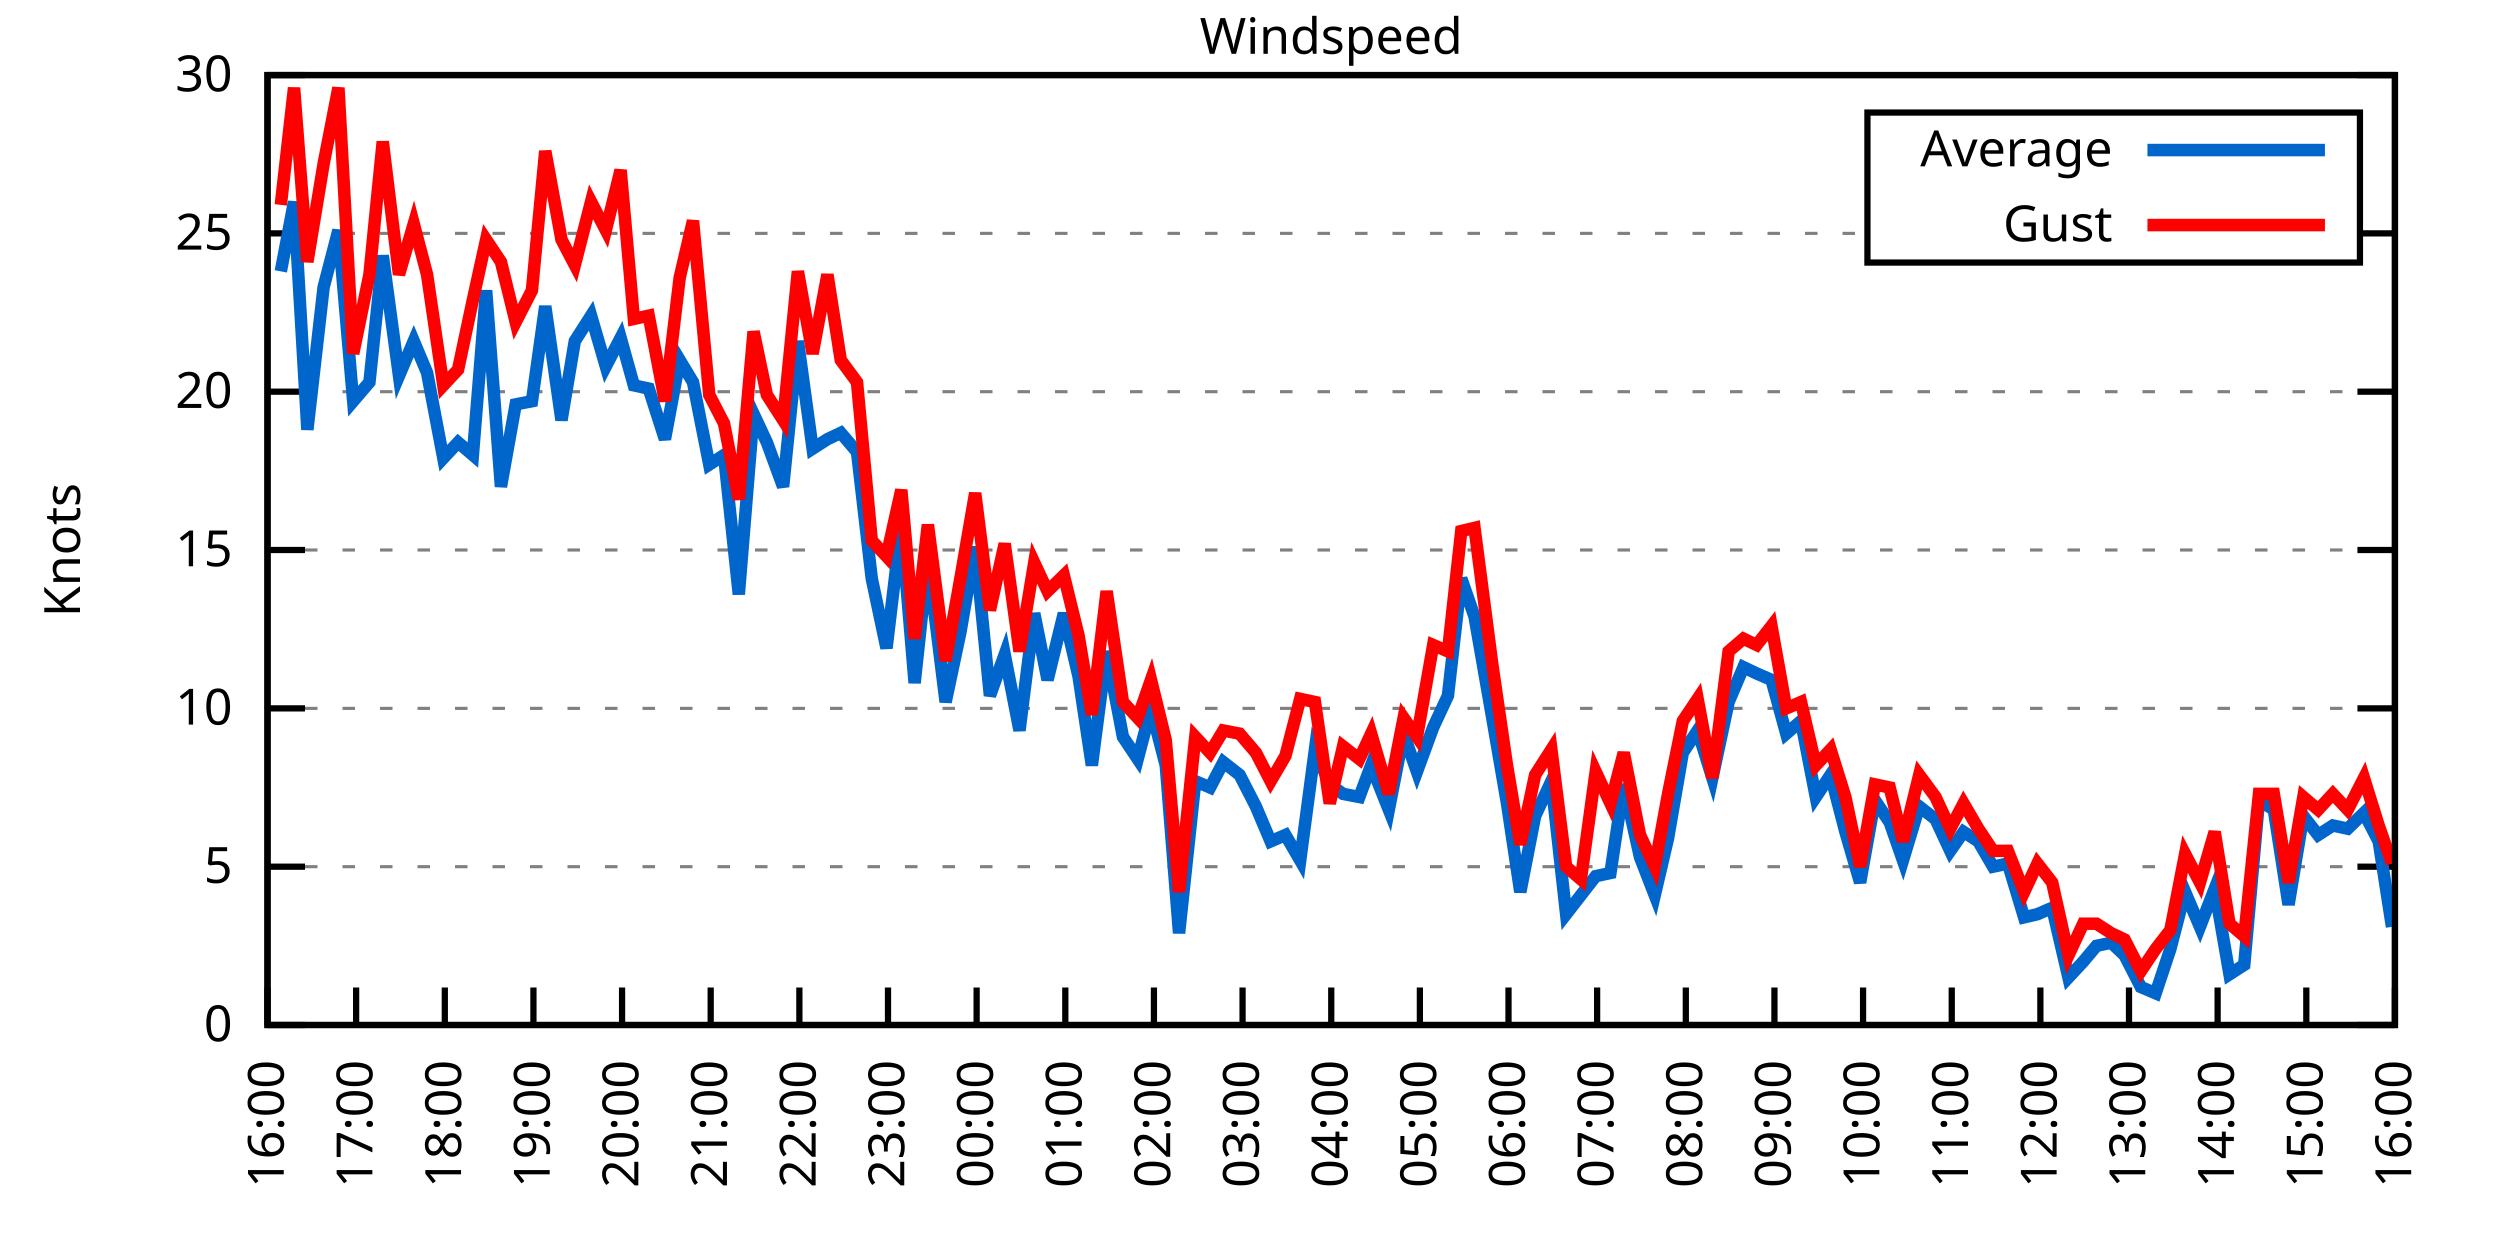
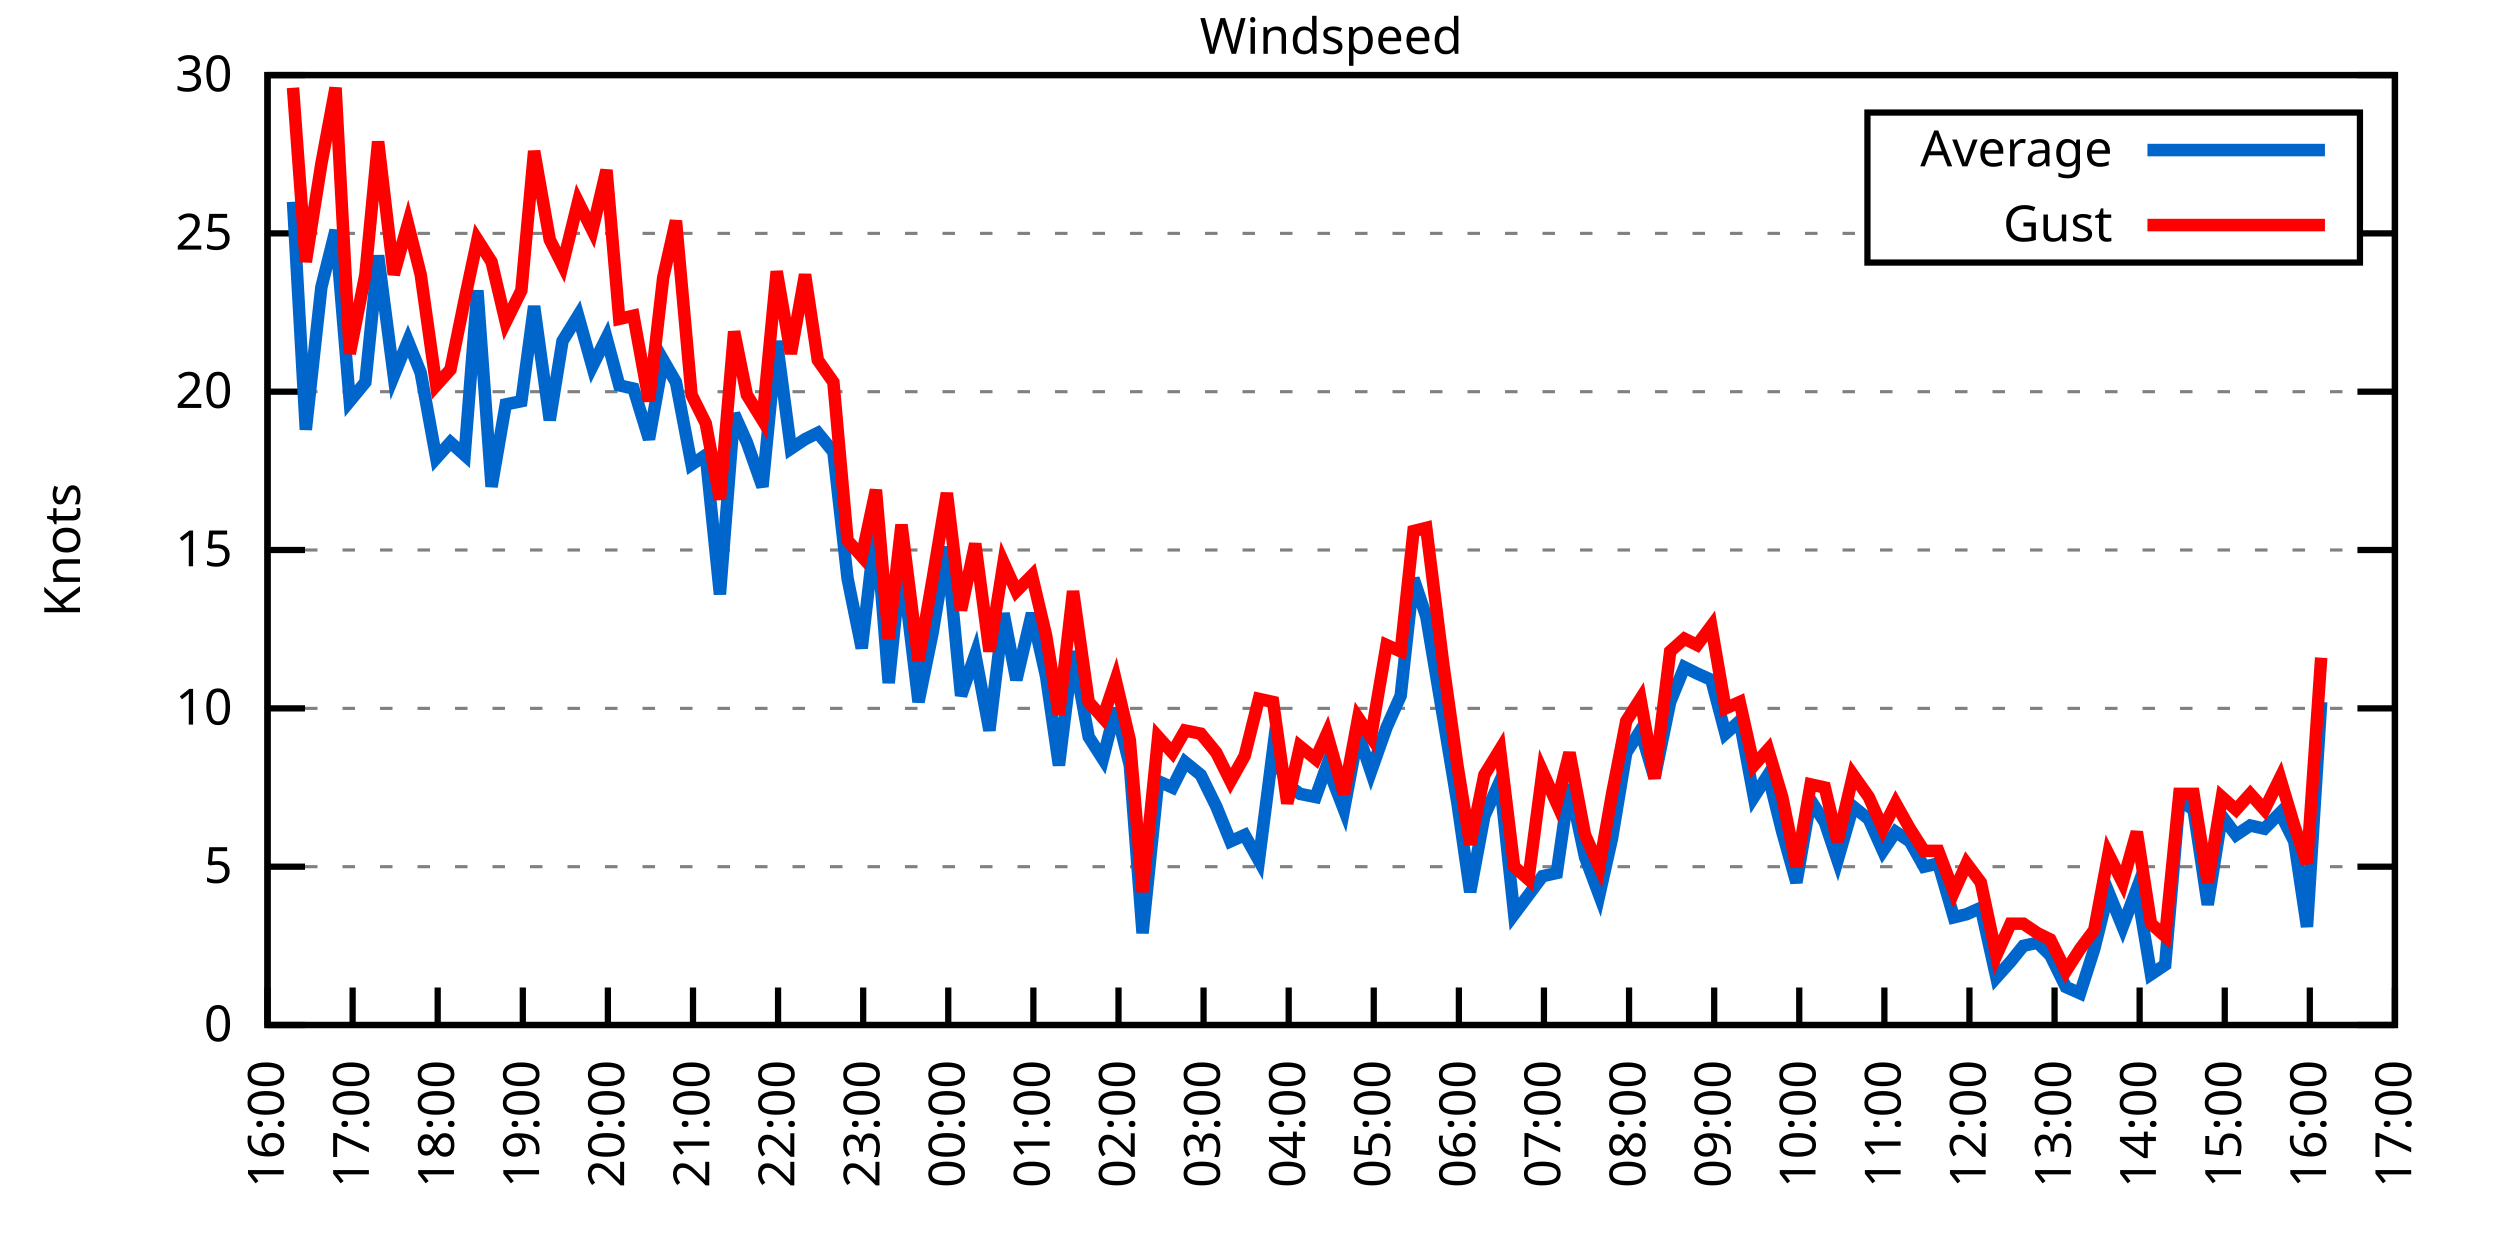
<svg xmlns="http://www.w3.org/2000/svg" xmlns:xlink="http://www.w3.org/1999/xlink" width="400" height="200" viewBox="0 0 400 200">
  <g id="gnuplot_canvas">
    <rect x="0" y="0" width="400" height="200" fill="none" />
    <defs>
      <circle id="gpDot" r="0.5" stroke-width="0.5" stroke="currentColor" />
      <path id="gpPt0" stroke-width="0.333" stroke="currentColor" d="M-1,0 h2 M0,-1 v2" />
      <path id="gpPt1" stroke-width="0.333" stroke="currentColor" d="M-1,-1 L1,1 M1,-1 L-1,1" />
      <path id="gpPt2" stroke-width="0.333" stroke="currentColor" d="M-1,0 L1,0 M0,-1 L0,1 M-1,-1 L1,1 M-1,1 L1,-1" />
      <rect id="gpPt3" stroke-width="0.333" stroke="currentColor" x="-1" y="-1" width="2" height="2" />
      <rect id="gpPt4" stroke-width="0.333" stroke="currentColor" fill="currentColor" x="-1" y="-1" width="2" height="2" />
      <circle id="gpPt5" stroke-width="0.333" stroke="currentColor" cx="0" cy="0" r="1" />
      <use xlink:href="#gpPt5" id="gpPt6" fill="currentColor" stroke="none" />
      <path id="gpPt7" stroke-width="0.333" stroke="currentColor" d="M0,-1.33 L-1.33,0.67 L1.33,0.67 z" />
      <use xlink:href="#gpPt7" id="gpPt8" fill="currentColor" stroke="none" />
      <use xlink:href="#gpPt7" id="gpPt9" stroke="currentColor" transform="rotate(180)" />
      <use xlink:href="#gpPt9" id="gpPt10" fill="currentColor" stroke="none" />
      <use xlink:href="#gpPt3" id="gpPt11" stroke="currentColor" transform="rotate(45)" />
      <use xlink:href="#gpPt11" id="gpPt12" fill="currentColor" stroke="none" />
      <path id="gpPt13" stroke-width="0.333" stroke="currentColor" d="M0,1.330 L1.265,0.411 L0.782,-1.067 L-0.782,-1.076 L-1.265,0.411 z" />
      <use xlink:href="#gpPt13" id="gpPt14" fill="currentColor" stroke="none" />
      <filter id="textbox" filterUnits="objectBoundingBox" x="0" y="0" height="1" width="1">
        <feFlood flood-color="white" flood-opacity="1" result="bgnd" />
        <feComposite in="SourceGraphic" in2="bgnd" operator="atop" />
      </filter>
      <filter id="greybox" filterUnits="objectBoundingBox" x="0" y="0" height="1" width="1">
        <feFlood flood-color="lightgrey" flood-opacity="1" result="grey" />
        <feComposite in="SourceGraphic" in2="grey" operator="atop" />
      </filter>
    </defs>
    <g fill="none" color="white" stroke="currentColor" stroke-width="1.00" stroke-linecap="butt" stroke-linejoin="miter">
</g>
    <g fill="none" color="black" stroke="currentColor" stroke-width="1.00" stroke-linecap="butt" stroke-linejoin="miter">
      <g stroke="none" shape-rendering="crispEdges">
        <polygon fill="rgb(255, 255, 255)" points="42.80,164.00 383.18,164.00 383.18,12.02 42.80,12.02 " />
      </g>
    </g>
    <g fill="none" color="black" stroke="currentColor" stroke-width="1.00" stroke-linecap="butt" stroke-linejoin="miter">
</g>
    <g fill="none" color="black" stroke="black" stroke-width="0.50" stroke-linecap="butt" stroke-linejoin="miter">
</g>
    <g fill="none" color="gray" stroke="currentColor" stroke-width="0.50" stroke-linecap="butt" stroke-linejoin="miter">
      <path stroke="gray" stroke-dasharray="2,4" class="gridline" d="M42.80,164.00 L383.19,164.00  " />
    </g>
    <g fill="none" color="gray" stroke="gray" stroke-width="1.00" stroke-linecap="butt" stroke-linejoin="miter">
</g>
    <g fill="none" color="black" stroke="currentColor" stroke-width="1.00" stroke-linecap="butt" stroke-linejoin="miter">
      <path stroke="black" d="M42.80,164.00 L48.80,164.00 M383.19,164.00 L377.19,164.00  " />
      <g transform="translate(37.20,166.60)" stroke="none" fill="black" font-family="Sans" font-size="8.00" text-anchor="end">
        <text>
          <tspan font-family="Sans"> 0</tspan>
        </text>
      </g>
    </g>
    <g fill="none" color="black" stroke="currentColor" stroke-width="1.00" stroke-linecap="butt" stroke-linejoin="miter">
</g>
    <g fill="none" color="black" stroke="black" stroke-width="0.50" stroke-linecap="butt" stroke-linejoin="miter">
</g>
    <g fill="none" color="gray" stroke="currentColor" stroke-width="0.50" stroke-linecap="butt" stroke-linejoin="miter">
      <path stroke="gray" stroke-dasharray="2,4" class="gridline" d="M42.80,138.67 L383.19,138.67  " />
    </g>
    <g fill="none" color="gray" stroke="gray" stroke-width="1.00" stroke-linecap="butt" stroke-linejoin="miter">
</g>
    <g fill="none" color="black" stroke="currentColor" stroke-width="1.00" stroke-linecap="butt" stroke-linejoin="miter">
      <path stroke="black" d="M42.80,138.67 L48.80,138.67 M383.19,138.67 L377.19,138.67  " />
      <g transform="translate(37.20,141.27)" stroke="none" fill="black" font-family="Sans" font-size="8.00" text-anchor="end">
        <text>
          <tspan font-family="Sans"> 5</tspan>
        </text>
      </g>
    </g>
    <g fill="none" color="black" stroke="currentColor" stroke-width="1.00" stroke-linecap="butt" stroke-linejoin="miter">
</g>
    <g fill="none" color="black" stroke="black" stroke-width="0.50" stroke-linecap="butt" stroke-linejoin="miter">
</g>
    <g fill="none" color="gray" stroke="currentColor" stroke-width="0.50" stroke-linecap="butt" stroke-linejoin="miter">
      <path stroke="gray" stroke-dasharray="2,4" class="gridline" d="M42.80,113.34 L383.19,113.34  " />
    </g>
    <g fill="none" color="gray" stroke="gray" stroke-width="1.00" stroke-linecap="butt" stroke-linejoin="miter">
</g>
    <g fill="none" color="black" stroke="currentColor" stroke-width="1.00" stroke-linecap="butt" stroke-linejoin="miter">
      <path stroke="black" d="M42.80,113.34 L48.80,113.34 M383.19,113.34 L377.19,113.34  " />
      <g transform="translate(37.20,115.94)" stroke="none" fill="black" font-family="Sans" font-size="8.00" text-anchor="end">
        <text>
          <tspan font-family="Sans"> 10</tspan>
        </text>
      </g>
    </g>
    <g fill="none" color="black" stroke="currentColor" stroke-width="1.00" stroke-linecap="butt" stroke-linejoin="miter">
</g>
    <g fill="none" color="black" stroke="black" stroke-width="0.50" stroke-linecap="butt" stroke-linejoin="miter">
</g>
    <g fill="none" color="gray" stroke="currentColor" stroke-width="0.50" stroke-linecap="butt" stroke-linejoin="miter">
      <path stroke="gray" stroke-dasharray="2,4" class="gridline" d="M42.80,88.00 L383.19,88.00  " />
    </g>
    <g fill="none" color="gray" stroke="gray" stroke-width="1.00" stroke-linecap="butt" stroke-linejoin="miter">
</g>
    <g fill="none" color="black" stroke="currentColor" stroke-width="1.00" stroke-linecap="butt" stroke-linejoin="miter">
      <path stroke="black" d="M42.80,88.00 L48.80,88.00 M383.19,88.00 L377.19,88.00  " />
      <g transform="translate(37.20,90.60)" stroke="none" fill="black" font-family="Sans" font-size="8.00" text-anchor="end">
        <text>
          <tspan font-family="Sans"> 15</tspan>
        </text>
      </g>
    </g>
    <g fill="none" color="black" stroke="currentColor" stroke-width="1.00" stroke-linecap="butt" stroke-linejoin="miter">
</g>
    <g fill="none" color="black" stroke="black" stroke-width="0.50" stroke-linecap="butt" stroke-linejoin="miter">
</g>
    <g fill="none" color="gray" stroke="currentColor" stroke-width="0.50" stroke-linecap="butt" stroke-linejoin="miter">
      <path stroke="gray" stroke-dasharray="2,4" class="gridline" d="M42.80,62.67 L383.19,62.67  " />
    </g>
    <g fill="none" color="gray" stroke="gray" stroke-width="1.00" stroke-linecap="butt" stroke-linejoin="miter">
</g>
    <g fill="none" color="black" stroke="currentColor" stroke-width="1.00" stroke-linecap="butt" stroke-linejoin="miter">
      <path stroke="black" d="M42.80,62.67 L48.80,62.67 M383.19,62.67 L377.19,62.67  " />
      <g transform="translate(37.20,65.27)" stroke="none" fill="black" font-family="Sans" font-size="8.00" text-anchor="end">
        <text>
          <tspan font-family="Sans"> 20</tspan>
        </text>
      </g>
    </g>
    <g fill="none" color="black" stroke="currentColor" stroke-width="1.00" stroke-linecap="butt" stroke-linejoin="miter">
</g>
    <g fill="none" color="black" stroke="black" stroke-width="0.50" stroke-linecap="butt" stroke-linejoin="miter">
</g>
    <g fill="none" color="gray" stroke="currentColor" stroke-width="0.50" stroke-linecap="butt" stroke-linejoin="miter">
      <path stroke="gray" stroke-dasharray="2,4" class="gridline" d="M42.80,37.34 L298.79,37.34 M377.59,37.34 L383.19,37.34  " />
    </g>
    <g fill="none" color="gray" stroke="gray" stroke-width="1.00" stroke-linecap="butt" stroke-linejoin="miter">
</g>
    <g fill="none" color="black" stroke="currentColor" stroke-width="1.00" stroke-linecap="butt" stroke-linejoin="miter">
      <path stroke="black" d="M42.80,37.34 L48.80,37.34 M383.19,37.34 L377.19,37.34  " />
      <g transform="translate(37.20,39.94)" stroke="none" fill="black" font-family="Sans" font-size="8.00" text-anchor="end">
        <text>
          <tspan font-family="Sans"> 25</tspan>
        </text>
      </g>
    </g>
    <g fill="none" color="black" stroke="currentColor" stroke-width="1.00" stroke-linecap="butt" stroke-linejoin="miter">
</g>
    <g fill="none" color="black" stroke="black" stroke-width="0.50" stroke-linecap="butt" stroke-linejoin="miter">
</g>
    <g fill="none" color="gray" stroke="currentColor" stroke-width="0.50" stroke-linecap="butt" stroke-linejoin="miter">
      <path stroke="gray" stroke-dasharray="2,4" class="gridline" d="M42.80,12.01 L383.19,12.01  " />
    </g>
    <g fill="none" color="gray" stroke="gray" stroke-width="1.00" stroke-linecap="butt" stroke-linejoin="miter">
</g>
    <g fill="none" color="black" stroke="currentColor" stroke-width="1.00" stroke-linecap="butt" stroke-linejoin="miter">
      <path stroke="black" d="M42.80,12.01 L48.80,12.01 M383.19,12.01 L377.19,12.01  " />
      <g transform="translate(37.20,14.61)" stroke="none" fill="black" font-family="Sans" font-size="8.00" text-anchor="end">
        <text>
          <tspan font-family="Sans"> 30</tspan>
        </text>
      </g>
    </g>
    <g fill="none" color="black" stroke="currentColor" stroke-width="1.00" stroke-linecap="butt" stroke-linejoin="miter">
      <path stroke="black" d="M42.80,164.00 L42.80,158.00  " />
      <g transform="translate(45.40,169.60) rotate(270.00)" stroke="none" fill="black" font-family="Sans" font-size="8.00" text-anchor="end">
        <text>
          <tspan font-family="Sans">16:00</tspan>
        </text>
      </g>
    </g>
    <g fill="none" color="black" stroke="currentColor" stroke-width="1.00" stroke-linecap="butt" stroke-linejoin="miter">
-       <path stroke="black" d="M56.98,164.00 L56.98,158.00  " />
-       <g transform="translate(59.58,169.60) rotate(270.00)" stroke="none" fill="black" font-family="Sans" font-size="8.00" text-anchor="end">
+       <path stroke="black" d="M56.42,164.00 L56.42,158.00  " />
+       <g transform="translate(59.02,169.60) rotate(270.00)" stroke="none" fill="black" font-family="Sans" font-size="8.00" text-anchor="end">
        <text>
          <tspan font-family="Sans">17:00</tspan>
        </text>
      </g>
    </g>
    <g fill="none" color="black" stroke="currentColor" stroke-width="1.00" stroke-linecap="butt" stroke-linejoin="miter">
-       <path stroke="black" d="M71.17,164.00 L71.17,158.00  " />
-       <g transform="translate(73.77,169.60) rotate(270.00)" stroke="none" fill="black" font-family="Sans" font-size="8.00" text-anchor="end">
+       <path stroke="black" d="M70.03,164.00 L70.03,158.00  " />
+       <g transform="translate(72.63,169.60) rotate(270.00)" stroke="none" fill="black" font-family="Sans" font-size="8.00" text-anchor="end">
        <text>
          <tspan font-family="Sans">18:00</tspan>
        </text>
      </g>
    </g>
    <g fill="none" color="black" stroke="currentColor" stroke-width="1.00" stroke-linecap="butt" stroke-linejoin="miter">
-       <path stroke="black" d="M85.35,164.00 L85.35,158.00  " />
-       <g transform="translate(87.95,169.60) rotate(270.00)" stroke="none" fill="black" font-family="Sans" font-size="8.00" text-anchor="end">
+       <path stroke="black" d="M83.65,164.00 L83.65,158.00  " />
+       <g transform="translate(86.25,169.60) rotate(270.00)" stroke="none" fill="black" font-family="Sans" font-size="8.00" text-anchor="end">
        <text>
          <tspan font-family="Sans">19:00</tspan>
        </text>
      </g>
    </g>
    <g fill="none" color="black" stroke="currentColor" stroke-width="1.00" stroke-linecap="butt" stroke-linejoin="miter">
-       <path stroke="black" d="M99.53,164.00 L99.53,158.00  " />
-       <g transform="translate(102.13,169.60) rotate(270.00)" stroke="none" fill="black" font-family="Sans" font-size="8.00" text-anchor="end">
+       <path stroke="black" d="M97.26,164.00 L97.26,158.00  " />
+       <g transform="translate(99.86,169.60) rotate(270.00)" stroke="none" fill="black" font-family="Sans" font-size="8.00" text-anchor="end">
        <text>
          <tspan font-family="Sans">20:00</tspan>
        </text>
      </g>
    </g>
    <g fill="none" color="black" stroke="currentColor" stroke-width="1.00" stroke-linecap="butt" stroke-linejoin="miter">
-       <path stroke="black" d="M113.71,164.00 L113.71,158.00  " />
-       <g transform="translate(116.31,169.60) rotate(270.00)" stroke="none" fill="black" font-family="Sans" font-size="8.00" text-anchor="end">
+       <path stroke="black" d="M110.88,164.00 L110.88,158.00  " />
+       <g transform="translate(113.48,169.60) rotate(270.00)" stroke="none" fill="black" font-family="Sans" font-size="8.00" text-anchor="end">
        <text>
          <tspan font-family="Sans">21:00</tspan>
        </text>
      </g>
    </g>
    <g fill="none" color="black" stroke="currentColor" stroke-width="1.00" stroke-linecap="butt" stroke-linejoin="miter">
-       <path stroke="black" d="M127.90,164.00 L127.90,158.00  " />
-       <g transform="translate(130.50,169.60) rotate(270.00)" stroke="none" fill="black" font-family="Sans" font-size="8.00" text-anchor="end">
+       <path stroke="black" d="M124.49,164.00 L124.49,158.00  " />
+       <g transform="translate(127.09,169.60) rotate(270.00)" stroke="none" fill="black" font-family="Sans" font-size="8.00" text-anchor="end">
        <text>
          <tspan font-family="Sans">22:00</tspan>
        </text>
      </g>
    </g>
    <g fill="none" color="black" stroke="currentColor" stroke-width="1.00" stroke-linecap="butt" stroke-linejoin="miter">
-       <path stroke="black" d="M142.08,164.00 L142.08,158.00  " />
-       <g transform="translate(144.68,169.60) rotate(270.00)" stroke="none" fill="black" font-family="Sans" font-size="8.00" text-anchor="end">
+       <path stroke="black" d="M138.11,164.00 L138.11,158.00  " />
+       <g transform="translate(140.71,169.60) rotate(270.00)" stroke="none" fill="black" font-family="Sans" font-size="8.00" text-anchor="end">
        <text>
          <tspan font-family="Sans">23:00</tspan>
        </text>
      </g>
    </g>
    <g fill="none" color="black" stroke="currentColor" stroke-width="1.00" stroke-linecap="butt" stroke-linejoin="miter">
-       <path stroke="black" d="M156.26,164.00 L156.26,158.00  " />
-       <g transform="translate(158.86,169.60) rotate(270.00)" stroke="none" fill="black" font-family="Sans" font-size="8.00" text-anchor="end">
+       <path stroke="black" d="M151.72,164.00 L151.72,158.00  " />
+       <g transform="translate(154.32,169.60) rotate(270.00)" stroke="none" fill="black" font-family="Sans" font-size="8.00" text-anchor="end">
        <text>
          <tspan font-family="Sans">00:00</tspan>
        </text>
      </g>
    </g>
    <g fill="none" color="black" stroke="currentColor" stroke-width="1.00" stroke-linecap="butt" stroke-linejoin="miter">
-       <path stroke="black" d="M170.45,164.00 L170.45,158.00  " />
-       <g transform="translate(173.05,169.60) rotate(270.00)" stroke="none" fill="black" font-family="Sans" font-size="8.00" text-anchor="end">
+       <path stroke="black" d="M165.34,164.00 L165.34,158.00  " />
+       <g transform="translate(167.94,169.60) rotate(270.00)" stroke="none" fill="black" font-family="Sans" font-size="8.00" text-anchor="end">
        <text>
          <tspan font-family="Sans">01:00</tspan>
        </text>
      </g>
    </g>
    <g fill="none" color="black" stroke="currentColor" stroke-width="1.00" stroke-linecap="butt" stroke-linejoin="miter">
-       <path stroke="black" d="M184.63,164.00 L184.63,158.00  " />
-       <g transform="translate(187.23,169.60) rotate(270.00)" stroke="none" fill="black" font-family="Sans" font-size="8.00" text-anchor="end">
+       <path stroke="black" d="M178.96,164.00 L178.96,158.00  " />
+       <g transform="translate(181.56,169.60) rotate(270.00)" stroke="none" fill="black" font-family="Sans" font-size="8.00" text-anchor="end">
        <text>
          <tspan font-family="Sans">02:00</tspan>
        </text>
      </g>
    </g>
    <g fill="none" color="black" stroke="currentColor" stroke-width="1.00" stroke-linecap="butt" stroke-linejoin="miter">
-       <path stroke="black" d="M198.81,164.00 L198.81,158.00  " />
-       <g transform="translate(201.41,169.60) rotate(270.00)" stroke="none" fill="black" font-family="Sans" font-size="8.00" text-anchor="end">
+       <path stroke="black" d="M192.57,164.00 L192.57,158.00  " />
+       <g transform="translate(195.17,169.60) rotate(270.00)" stroke="none" fill="black" font-family="Sans" font-size="8.00" text-anchor="end">
        <text>
          <tspan font-family="Sans">03:00</tspan>
        </text>
      </g>
    </g>
    <g fill="none" color="black" stroke="currentColor" stroke-width="1.00" stroke-linecap="butt" stroke-linejoin="miter">
-       <path stroke="black" d="M213.00,164.00 L213.00,158.00  " />
-       <g transform="translate(215.60,169.60) rotate(270.00)" stroke="none" fill="black" font-family="Sans" font-size="8.00" text-anchor="end">
+       <path stroke="black" d="M206.19,164.00 L206.19,158.00  " />
+       <g transform="translate(208.79,169.60) rotate(270.00)" stroke="none" fill="black" font-family="Sans" font-size="8.00" text-anchor="end">
        <text>
          <tspan font-family="Sans">04:00</tspan>
        </text>
      </g>
    </g>
    <g fill="none" color="black" stroke="currentColor" stroke-width="1.00" stroke-linecap="butt" stroke-linejoin="miter">
-       <path stroke="black" d="M227.18,164.00 L227.18,158.00  " />
-       <g transform="translate(229.78,169.60) rotate(270.00)" stroke="none" fill="black" font-family="Sans" font-size="8.00" text-anchor="end">
+       <path stroke="black" d="M219.80,164.00 L219.80,158.00  " />
+       <g transform="translate(222.40,169.60) rotate(270.00)" stroke="none" fill="black" font-family="Sans" font-size="8.00" text-anchor="end">
        <text>
          <tspan font-family="Sans">05:00</tspan>
        </text>
      </g>
    </g>
    <g fill="none" color="black" stroke="currentColor" stroke-width="1.00" stroke-linecap="butt" stroke-linejoin="miter">
-       <path stroke="black" d="M241.36,164.00 L241.36,158.00  " />
-       <g transform="translate(243.96,169.60) rotate(270.00)" stroke="none" fill="black" font-family="Sans" font-size="8.00" text-anchor="end">
+       <path stroke="black" d="M233.42,164.00 L233.42,158.00  " />
+       <g transform="translate(236.02,169.60) rotate(270.00)" stroke="none" fill="black" font-family="Sans" font-size="8.00" text-anchor="end">
        <text>
          <tspan font-family="Sans">06:00</tspan>
        </text>
      </g>
    </g>
    <g fill="none" color="black" stroke="currentColor" stroke-width="1.00" stroke-linecap="butt" stroke-linejoin="miter">
-       <path stroke="black" d="M255.54,164.00 L255.54,158.00  " />
-       <g transform="translate(258.14,169.60) rotate(270.00)" stroke="none" fill="black" font-family="Sans" font-size="8.00" text-anchor="end">
+       <path stroke="black" d="M247.03,164.00 L247.03,158.00  " />
+       <g transform="translate(249.63,169.60) rotate(270.00)" stroke="none" fill="black" font-family="Sans" font-size="8.00" text-anchor="end">
        <text>
          <tspan font-family="Sans">07:00</tspan>
        </text>
      </g>
    </g>
    <g fill="none" color="black" stroke="currentColor" stroke-width="1.00" stroke-linecap="butt" stroke-linejoin="miter">
-       <path stroke="black" d="M269.73,164.00 L269.73,158.00  " />
-       <g transform="translate(272.33,169.60) rotate(270.00)" stroke="none" fill="black" font-family="Sans" font-size="8.00" text-anchor="end">
+       <path stroke="black" d="M260.65,164.00 L260.65,158.00  " />
+       <g transform="translate(263.25,169.60) rotate(270.00)" stroke="none" fill="black" font-family="Sans" font-size="8.00" text-anchor="end">
        <text>
          <tspan font-family="Sans">08:00</tspan>
        </text>
      </g>
    </g>
    <g fill="none" color="black" stroke="currentColor" stroke-width="1.00" stroke-linecap="butt" stroke-linejoin="miter">
-       <path stroke="black" d="M283.91,164.00 L283.91,158.00  " />
-       <g transform="translate(286.51,169.60) rotate(270.00)" stroke="none" fill="black" font-family="Sans" font-size="8.00" text-anchor="end">
+       <path stroke="black" d="M274.27,164.00 L274.27,158.00  " />
+       <g transform="translate(276.87,169.60) rotate(270.00)" stroke="none" fill="black" font-family="Sans" font-size="8.00" text-anchor="end">
        <text>
          <tspan font-family="Sans">09:00</tspan>
        </text>
      </g>
    </g>
    <g fill="none" color="black" stroke="currentColor" stroke-width="1.00" stroke-linecap="butt" stroke-linejoin="miter">
-       <path stroke="black" d="M298.09,164.00 L298.09,158.00  " />
-       <g transform="translate(300.69,169.60) rotate(270.00)" stroke="none" fill="black" font-family="Sans" font-size="8.00" text-anchor="end">
+       <path stroke="black" d="M287.88,164.00 L287.88,158.00  " />
+       <g transform="translate(290.48,169.60) rotate(270.00)" stroke="none" fill="black" font-family="Sans" font-size="8.00" text-anchor="end">
        <text>
          <tspan font-family="Sans">10:00</tspan>
        </text>
      </g>
    </g>
    <g fill="none" color="black" stroke="currentColor" stroke-width="1.00" stroke-linecap="butt" stroke-linejoin="miter">
-       <path stroke="black" d="M312.28,164.00 L312.28,158.00  " />
-       <g transform="translate(314.88,169.60) rotate(270.00)" stroke="none" fill="black" font-family="Sans" font-size="8.00" text-anchor="end">
+       <path stroke="black" d="M301.50,164.00 L301.50,158.00  " />
+       <g transform="translate(304.10,169.60) rotate(270.00)" stroke="none" fill="black" font-family="Sans" font-size="8.00" text-anchor="end">
        <text>
          <tspan font-family="Sans">11:00</tspan>
        </text>
      </g>
    </g>
    <g fill="none" color="black" stroke="currentColor" stroke-width="1.00" stroke-linecap="butt" stroke-linejoin="miter">
-       <path stroke="black" d="M326.46,164.00 L326.46,158.00  " />
-       <g transform="translate(329.06,169.60) rotate(270.00)" stroke="none" fill="black" font-family="Sans" font-size="8.00" text-anchor="end">
+       <path stroke="black" d="M315.11,164.00 L315.11,158.00  " />
+       <g transform="translate(317.71,169.60) rotate(270.00)" stroke="none" fill="black" font-family="Sans" font-size="8.00" text-anchor="end">
        <text>
          <tspan font-family="Sans">12:00</tspan>
        </text>
      </g>
    </g>
    <g fill="none" color="black" stroke="currentColor" stroke-width="1.00" stroke-linecap="butt" stroke-linejoin="miter">
-       <path stroke="black" d="M340.64,164.00 L340.64,158.00  " />
-       <g transform="translate(343.24,169.60) rotate(270.00)" stroke="none" fill="black" font-family="Sans" font-size="8.00" text-anchor="end">
+       <path stroke="black" d="M328.73,164.00 L328.73,158.00  " />
+       <g transform="translate(331.33,169.60) rotate(270.00)" stroke="none" fill="black" font-family="Sans" font-size="8.00" text-anchor="end">
        <text>
          <tspan font-family="Sans">13:00</tspan>
        </text>
      </g>
    </g>
    <g fill="none" color="black" stroke="currentColor" stroke-width="1.00" stroke-linecap="butt" stroke-linejoin="miter">
-       <path stroke="black" d="M354.82,164.00 L354.82,158.00  " />
-       <g transform="translate(357.42,169.60) rotate(270.00)" stroke="none" fill="black" font-family="Sans" font-size="8.00" text-anchor="end">
+       <path stroke="black" d="M342.34,164.00 L342.34,158.00  " />
+       <g transform="translate(344.94,169.60) rotate(270.00)" stroke="none" fill="black" font-family="Sans" font-size="8.00" text-anchor="end">
        <text>
          <tspan font-family="Sans">14:00</tspan>
        </text>
      </g>
    </g>
    <g fill="none" color="black" stroke="currentColor" stroke-width="1.00" stroke-linecap="butt" stroke-linejoin="miter">
-       <path stroke="black" d="M369.01,164.00 L369.01,158.00  " />
-       <g transform="translate(371.61,169.60) rotate(270.00)" stroke="none" fill="black" font-family="Sans" font-size="8.00" text-anchor="end">
+       <path stroke="black" d="M355.96,164.00 L355.96,158.00  " />
+       <g transform="translate(358.56,169.60) rotate(270.00)" stroke="none" fill="black" font-family="Sans" font-size="8.00" text-anchor="end">
        <text>
          <tspan font-family="Sans">15:00</tspan>
+         </text>
+       </g>
+     </g>
+     <g fill="none" color="black" stroke="currentColor" stroke-width="1.00" stroke-linecap="butt" stroke-linejoin="miter">
+       <path stroke="black" d="M369.57,164.00 L369.57,158.00  " />
+       <g transform="translate(372.17,169.60) rotate(270.00)" stroke="none" fill="black" font-family="Sans" font-size="8.00" text-anchor="end">
+         <text>
+           <tspan font-family="Sans">16:00</tspan>
        </text>
      </g>
    </g>
    <g fill="none" color="black" stroke="currentColor" stroke-width="1.00" stroke-linecap="butt" stroke-linejoin="miter">
      <path stroke="black" d="M383.19,164.00 L383.19,158.00  " />
      <g transform="translate(385.79,169.60) rotate(270.00)" stroke="none" fill="black" font-family="Sans" font-size="8.00" text-anchor="end">
        <text>
-           <tspan font-family="Sans">16:00</tspan>
+           <tspan font-family="Sans">17:00</tspan>
        </text>
      </g>
    </g>
    <g fill="none" color="black" stroke="currentColor" stroke-width="1.00" stroke-linecap="butt" stroke-linejoin="miter">
</g>
    <g fill="none" color="black" stroke="currentColor" stroke-width="1.00" stroke-linecap="butt" stroke-linejoin="miter">
      <path stroke="black" d="M42.80,12.01 L42.80,164.00 L383.19,164.00 L383.19,12.01 L42.80,12.01 Z  " />
    </g>
    <g fill="none" color="black" stroke="currentColor" stroke-width="1.00" stroke-linecap="butt" stroke-linejoin="miter">
</g>
    <g fill="none" color="black" stroke="currentColor" stroke-width="1.00" stroke-linecap="butt" stroke-linejoin="miter">
      <path stroke="black" d="M298.79,42.01 L298.79,18.01 L377.59,18.01 L377.59,42.01 L298.79,42.01 Z  " />
    </g>
    <g id="Windspeed_plot_1">
      <g fill="none" color="white" stroke="black" stroke-width="2.00" stroke-linecap="butt" stroke-linejoin="miter">
</g>
      <g fill="none" color="black" stroke="currentColor" stroke-width="2.00" stroke-linecap="butt" stroke-linejoin="miter">
        <g transform="translate(337.99,26.61)" stroke="none" fill="black" font-family="Sans" font-size="8.00" text-anchor="end">
          <text>
            <tspan font-family="Sans">Average</tspan>
          </text>
        </g>
      </g>
      <g fill="none" color="black" stroke="currentColor" stroke-width="2.00" stroke-linecap="butt" stroke-linejoin="miter">
-         <path stroke="rgb(  0, 102, 204)" d="M343.59,24.01 L371.99,24.01 M44.93,43.42 L47.05,32.28 L49.18,68.75 L51.78,45.95 L54.15,36.84 L56.51,64.19   L59.11,61.15 L61.24,40.89 L63.84,60.14 L66.20,54.57 L68.33,59.63 L70.93,73.31 L73.29,70.78 L75.66,72.81   L77.78,46.46 L80.15,77.87 L82.51,64.70 L85.11,64.19 L87.24,48.99 L89.84,67.23 L91.97,54.57 L94.57,50.51   L96.93,58.62 L99.30,54.06 L101.42,61.66 L103.79,62.17 L106.39,70.27 L108.75,57.61 L110.88,61.15 L113.48,74.33   L115.84,72.81 L118.21,95.10 L120.57,66.22 L122.70,70.78 L125.30,77.87 L127.66,54.57 L130.02,71.79 L132.39,70.27   L134.52,69.26 L137.12,72.30 L139.48,92.56 L141.84,103.71 L144.21,83.95 L146.34,109.28 L148.46,89.52 L151.30,112.32   L153.66,101.18 L156.03,87.50 L158.39,111.31 L160.75,104.72 L163.12,116.88 L165.48,98.14 L167.61,108.78 L170.21,98.14   L172.57,108.27 L174.70,122.46 L177.06,104.22 L179.67,117.90 L182.03,121.44 L184.16,113.34 L186.52,122.46 L188.65,149.31   L191.25,124.99 L193.61,126.00 L195.74,121.95 L198.34,123.98 L200.94,129.04 L203.30,134.62 L205.67,133.60 L208.03,137.66   L210.39,119.92 L212.76,125.50 L214.89,127.02 L217.49,127.52 L219.38,122.46 L222.21,129.55 L224.58,117.39 L226.71,123.47   L229.31,116.38 L231.67,111.31 L233.80,92.56 L235.92,98.64 L238.76,114.86 L241.12,128.54 L243.25,142.72 L245.62,130.56   L248.22,124.99 L250.58,146.27 L252.94,143.23 L255.31,140.19 L257.67,139.68 L259.80,125.50 L262.40,137.15 L264.76,143.23   L266.89,134.11 L269.25,120.43 L271.62,116.88 L273.98,124.48 L276.58,112.32 L278.95,106.75 L281.07,107.76 L283.44,108.78   L285.80,117.39 L288.16,115.36 L290.53,127.52 L292.89,123.98 L295.26,133.10 L297.62,141.20 L299.98,128.03 L302.35,131.58   L304.47,137.66 L307.08,129.04 L309.68,131.07 L312.04,136.14 L314.17,133.10 L316.53,134.62 L318.89,138.67 L321.26,138.16   L323.86,146.77 L325.99,146.27 L328.35,145.25 L330.95,156.40 L333.31,153.87 L335.44,151.33 L337.80,150.83 L339.93,152.85   L342.53,157.92 L344.90,158.93 L347.26,151.84 L349.62,142.72 L351.99,148.29 L354.35,142.21 L356.72,155.89 L359.08,154.37   L361.44,128.03 L363.81,129.55 L366.17,144.75 L368.53,130.56 L370.90,133.60 L373.26,132.08 L375.63,132.59 L378.23,130.06   L380.59,134.62 L382.72,148.29  " />
+         <path stroke="rgb(  0, 102, 204)" d="M343.59,24.01 L371.99,24.01 M46.88,32.28 L48.93,68.75 L51.42,45.95 L53.69,36.84 L55.96,64.19 L58.46,61.15   L60.50,40.89 L63.00,60.14 L65.27,54.57 L67.31,59.63 L69.80,73.31 L72.07,70.78 L74.34,72.81 L76.39,46.46   L78.65,77.87 L80.92,64.70 L83.42,64.19 L85.46,48.99 L87.96,67.23 L90.00,54.57 L92.50,50.51 L94.77,58.62   L97.04,54.06 L99.08,61.66 L101.35,62.17 L103.84,70.27 L106.11,57.61 L108.15,61.15 L110.65,74.33 L112.92,72.81   L115.19,95.10 L117.46,66.22 L119.50,70.78 L122.00,77.87 L124.27,54.57 L126.54,71.79 L128.81,70.27 L130.85,69.26   L133.34,72.30 L135.61,92.56 L137.88,103.71 L140.15,83.95 L142.19,109.28 L144.24,89.52 L146.96,112.32 L149.23,101.18   L151.50,87.50 L153.77,111.31 L156.04,104.72 L158.31,116.88 L160.57,98.14 L162.62,108.78 L165.11,98.14 L167.38,108.27   L169.43,122.46 L171.69,104.22 L174.19,117.90 L176.46,121.44 L178.50,113.34 L180.77,122.46 L182.81,149.31 L185.31,124.99   L187.58,126.00 L189.62,121.95 L192.12,123.98 L194.61,129.04 L196.88,134.62 L199.15,133.60 L201.42,137.66 L203.69,119.92   L205.96,125.50 L208.00,127.02 L210.50,127.52 L212.31,122.46 L215.04,129.55 L217.31,117.39 L219.35,123.47 L221.85,116.38   L224.11,111.31 L226.16,92.56 L228.20,98.64 L230.92,114.86 L233.19,128.54 L235.23,142.72 L237.50,130.56 L240.00,124.99   L242.27,146.27 L244.54,143.23 L246.81,140.19 L249.08,139.68 L251.12,125.50 L253.61,137.15 L255.88,143.23 L257.93,134.11   L260.20,120.43 L262.47,116.88 L264.73,124.48 L267.23,112.32 L269.50,106.75 L271.54,107.76 L273.81,108.78 L276.08,117.39   L278.35,115.36 L280.62,127.52 L282.89,123.98 L285.16,133.10 L287.43,141.20 L289.70,128.03 L291.97,131.58 L294.01,137.66   L296.50,129.04 L299.00,131.07 L301.27,136.14 L303.31,133.10 L305.58,134.62 L307.85,138.67 L310.12,138.16 L312.62,146.77   L314.66,146.27 L316.93,145.25 L319.42,156.40 L321.69,153.87 L323.74,151.33 L326.00,150.83 L328.05,152.85 L330.54,157.92   L332.81,158.93 L335.08,151.84 L337.35,142.72 L339.62,148.29 L341.89,142.21 L344.16,155.89 L346.43,154.37 L348.70,128.03   L350.97,129.55 L353.24,144.75 L355.50,130.56 L357.77,133.60 L360.04,132.08 L362.31,132.59 L364.81,130.06 L367.08,134.62   L369.12,148.29 L371.39,112.32  " />
      </g>
    </g>
    <g id="Windspeed_plot_2">
      <g fill="none" color="black" stroke="currentColor" stroke-width="2.00" stroke-linecap="butt" stroke-linejoin="miter">
        <g transform="translate(337.99,38.61)" stroke="none" fill="black" font-family="Sans" font-size="8.00" text-anchor="end">
          <text>
            <tspan font-family="Sans">Gust</tspan>
          </text>
        </g>
      </g>
      <g fill="none" color="black" stroke="currentColor" stroke-width="2.00" stroke-linecap="butt" stroke-linejoin="miter">
-         <path stroke="rgb(255,   0,   0)" d="M343.59,36.01 L371.99,36.01 M44.93,32.78 L47.05,14.04 L49.18,41.90 L51.78,26.20 L54.15,14.04 L56.51,56.59   L59.11,43.93 L61.24,22.65 L63.84,43.93 L66.20,35.82 L68.33,43.93 L70.93,61.66 L73.29,59.13 L75.66,47.98   L77.78,38.35 L80.15,41.90 L82.51,51.53 L85.11,46.46 L87.24,24.17 L89.84,38.35 L91.97,42.41 L94.57,32.28   L96.93,36.84 L99.30,27.21 L101.42,51.02 L103.79,50.51 L106.39,64.19 L108.75,44.43 L110.88,35.32 L113.48,63.18   L115.84,67.74 L118.21,79.90 L120.57,53.05 L122.70,63.18 L125.30,67.23 L127.66,43.42 L130.02,56.59 L132.39,43.93   L134.52,57.61 L137.12,61.15 L139.48,86.49 L141.84,89.02 L144.21,78.38 L146.34,102.19 L148.46,83.95 L151.30,105.74   L153.66,92.56 L156.03,78.89 L158.39,97.63 L160.75,86.99 L163.12,104.22 L165.48,90.03 L167.61,94.59 L170.21,92.06   L172.57,101.68 L174.70,114.35 L177.06,94.59 L179.67,112.32 L182.03,114.86 L184.16,108.78 L186.52,118.40 L188.65,142.72   L191.25,117.90 L193.61,120.43 L195.74,116.88 L198.34,117.39 L200.94,120.43 L203.30,124.99 L205.67,120.94 L208.03,111.82   L210.39,112.32 L212.76,128.54 L214.89,119.42 L217.49,121.44 L219.38,117.39 L222.21,127.02 L224.58,114.86 L226.71,117.90   L229.31,103.20 L231.67,104.22 L233.80,84.97 L235.92,84.46 L238.76,106.24 L241.12,122.46 L243.25,135.12 L245.62,123.98   L248.22,119.92 L250.58,138.67 L252.94,140.69 L255.31,123.47 L257.67,128.54 L259.80,120.43 L262.40,133.60 L264.76,138.67   L266.89,127.02 L269.25,115.36 L271.62,111.82 L273.98,124.48 L276.58,104.22 L278.95,102.19 L281.07,103.20 L283.44,100.16   L285.80,113.34 L288.16,112.32 L290.53,122.46 L292.89,119.92 L295.26,127.52 L297.62,138.67 L299.98,125.50 L302.35,126.00   L304.47,134.62 L307.08,123.98 L309.68,127.52 L312.04,132.59 L314.17,128.54 L316.53,132.59 L318.89,136.14 L321.26,136.14   L323.86,142.72 L325.99,138.16 L328.35,141.20 L330.95,152.85 L333.31,147.79 L335.44,147.79 L337.80,149.31 L339.93,150.32   L342.53,155.39 L344.90,151.84 L347.26,148.80 L349.62,136.64 L351.99,141.20 L354.35,133.10 L356.72,147.79 L359.08,149.81   L361.44,127.02 L363.81,127.02 L366.17,141.20 L368.53,127.52 L370.90,129.55 L373.26,127.02 L375.63,129.55 L378.23,124.48   L380.59,132.08 L382.72,138.16  " />
+         <path stroke="rgb(255,   0,   0)" d="M343.59,36.01 L371.99,36.01 M46.88,14.04 L48.93,41.90 L51.42,26.20 L53.69,14.04 L55.96,56.59 L58.46,43.93   L60.50,22.65 L63.00,43.93 L65.27,35.82 L67.31,43.93 L69.80,61.66 L72.07,59.13 L74.34,47.98 L76.39,38.35   L78.65,41.90 L80.92,51.53 L83.42,46.46 L85.46,24.17 L87.96,38.35 L90.00,42.41 L92.50,32.28 L94.77,36.84   L97.04,27.21 L99.08,51.02 L101.35,50.51 L103.84,64.19 L106.11,44.43 L108.15,35.32 L110.65,63.18 L112.92,67.74   L115.19,79.90 L117.46,53.05 L119.50,63.18 L122.00,67.23 L124.27,43.42 L126.54,56.59 L128.81,43.93 L130.85,57.61   L133.34,61.15 L135.61,86.49 L137.88,89.02 L140.15,78.38 L142.19,102.19 L144.24,83.95 L146.96,105.74 L149.23,92.56   L151.50,78.89 L153.77,97.63 L156.04,86.99 L158.31,104.22 L160.57,90.03 L162.62,94.59 L165.11,92.06 L167.38,101.68   L169.43,114.35 L171.69,94.59 L174.19,112.32 L176.46,114.86 L178.50,108.78 L180.77,118.40 L182.81,142.72 L185.31,117.90   L187.58,120.43 L189.62,116.88 L192.12,117.39 L194.61,120.43 L196.88,124.99 L199.15,120.94 L201.42,111.82 L203.69,112.32   L205.96,128.54 L208.00,119.42 L210.50,121.44 L212.31,117.39 L215.04,127.02 L217.31,114.86 L219.35,117.90 L221.85,103.20   L224.11,104.22 L226.16,84.97 L228.20,84.46 L230.92,106.24 L233.19,122.46 L235.23,135.12 L237.50,123.98 L240.00,119.92   L242.27,138.67 L244.54,140.69 L246.81,123.47 L249.08,128.54 L251.12,120.43 L253.61,133.60 L255.88,138.67 L257.93,127.02   L260.20,115.36 L262.47,111.82 L264.73,124.48 L267.23,104.22 L269.50,102.19 L271.54,103.20 L273.81,100.16 L276.08,113.34   L278.35,112.32 L280.62,122.46 L282.89,119.92 L285.16,127.52 L287.43,138.67 L289.70,125.50 L291.97,126.00 L294.01,134.62   L296.50,123.98 L299.00,127.52 L301.27,132.59 L303.31,128.54 L305.58,132.59 L307.85,136.14 L310.12,136.14 L312.62,142.72   L314.66,138.16 L316.93,141.20 L319.42,152.85 L321.69,147.79 L323.74,147.79 L326.00,149.31 L328.05,150.32 L330.54,155.39   L332.81,151.84 L335.08,148.80 L337.35,136.64 L339.62,141.20 L341.89,133.10 L344.16,147.79 L346.43,149.81 L348.70,127.02   L350.97,127.02 L353.24,141.20 L355.50,127.52 L357.77,129.55 L360.04,127.02 L362.31,129.55 L364.81,124.48 L367.08,132.08   L369.12,138.16 L371.39,105.23  " />
      </g>
    </g>
    <g fill="none" color="black" stroke="currentColor" stroke-width="2.00" stroke-linecap="butt" stroke-linejoin="miter">
</g>
    <g fill="none" color="black" stroke="black" stroke-width="1.00" stroke-linecap="butt" stroke-linejoin="miter">
</g>
    <g fill="none" color="black" stroke="currentColor" stroke-width="1.00" stroke-linecap="butt" stroke-linejoin="miter">
      <path stroke="black" d="M42.80,12.01 L42.80,164.00 L383.19,164.00 L383.19,12.01 L42.80,12.01 Z  " />
      <g transform="translate(12.80,88.01) rotate(270.00)" stroke="none" fill="black" font-family="Sans" font-size="8.00" text-anchor="middle">
        <text>
          <tspan font-family="Sans">Knots</tspan>
        </text>
      </g>
    </g>
    <g fill="none" color="black" stroke="currentColor" stroke-width="1.00" stroke-linecap="butt" stroke-linejoin="miter">
</g>
    <g fill="none" color="black" stroke="currentColor" stroke-width="1.00" stroke-linecap="butt" stroke-linejoin="miter">
      <g transform="translate(212.99,8.61)" stroke="none" fill="black" font-family="Sans" font-size="8.00" text-anchor="middle">
        <text>
          <tspan font-family="Sans">Windspeed</tspan>
        </text>
      </g>
    </g>
    <g fill="none" color="black" stroke="currentColor" stroke-width="1.00" stroke-linecap="butt" stroke-linejoin="miter">
</g>
  </g>
</svg>
